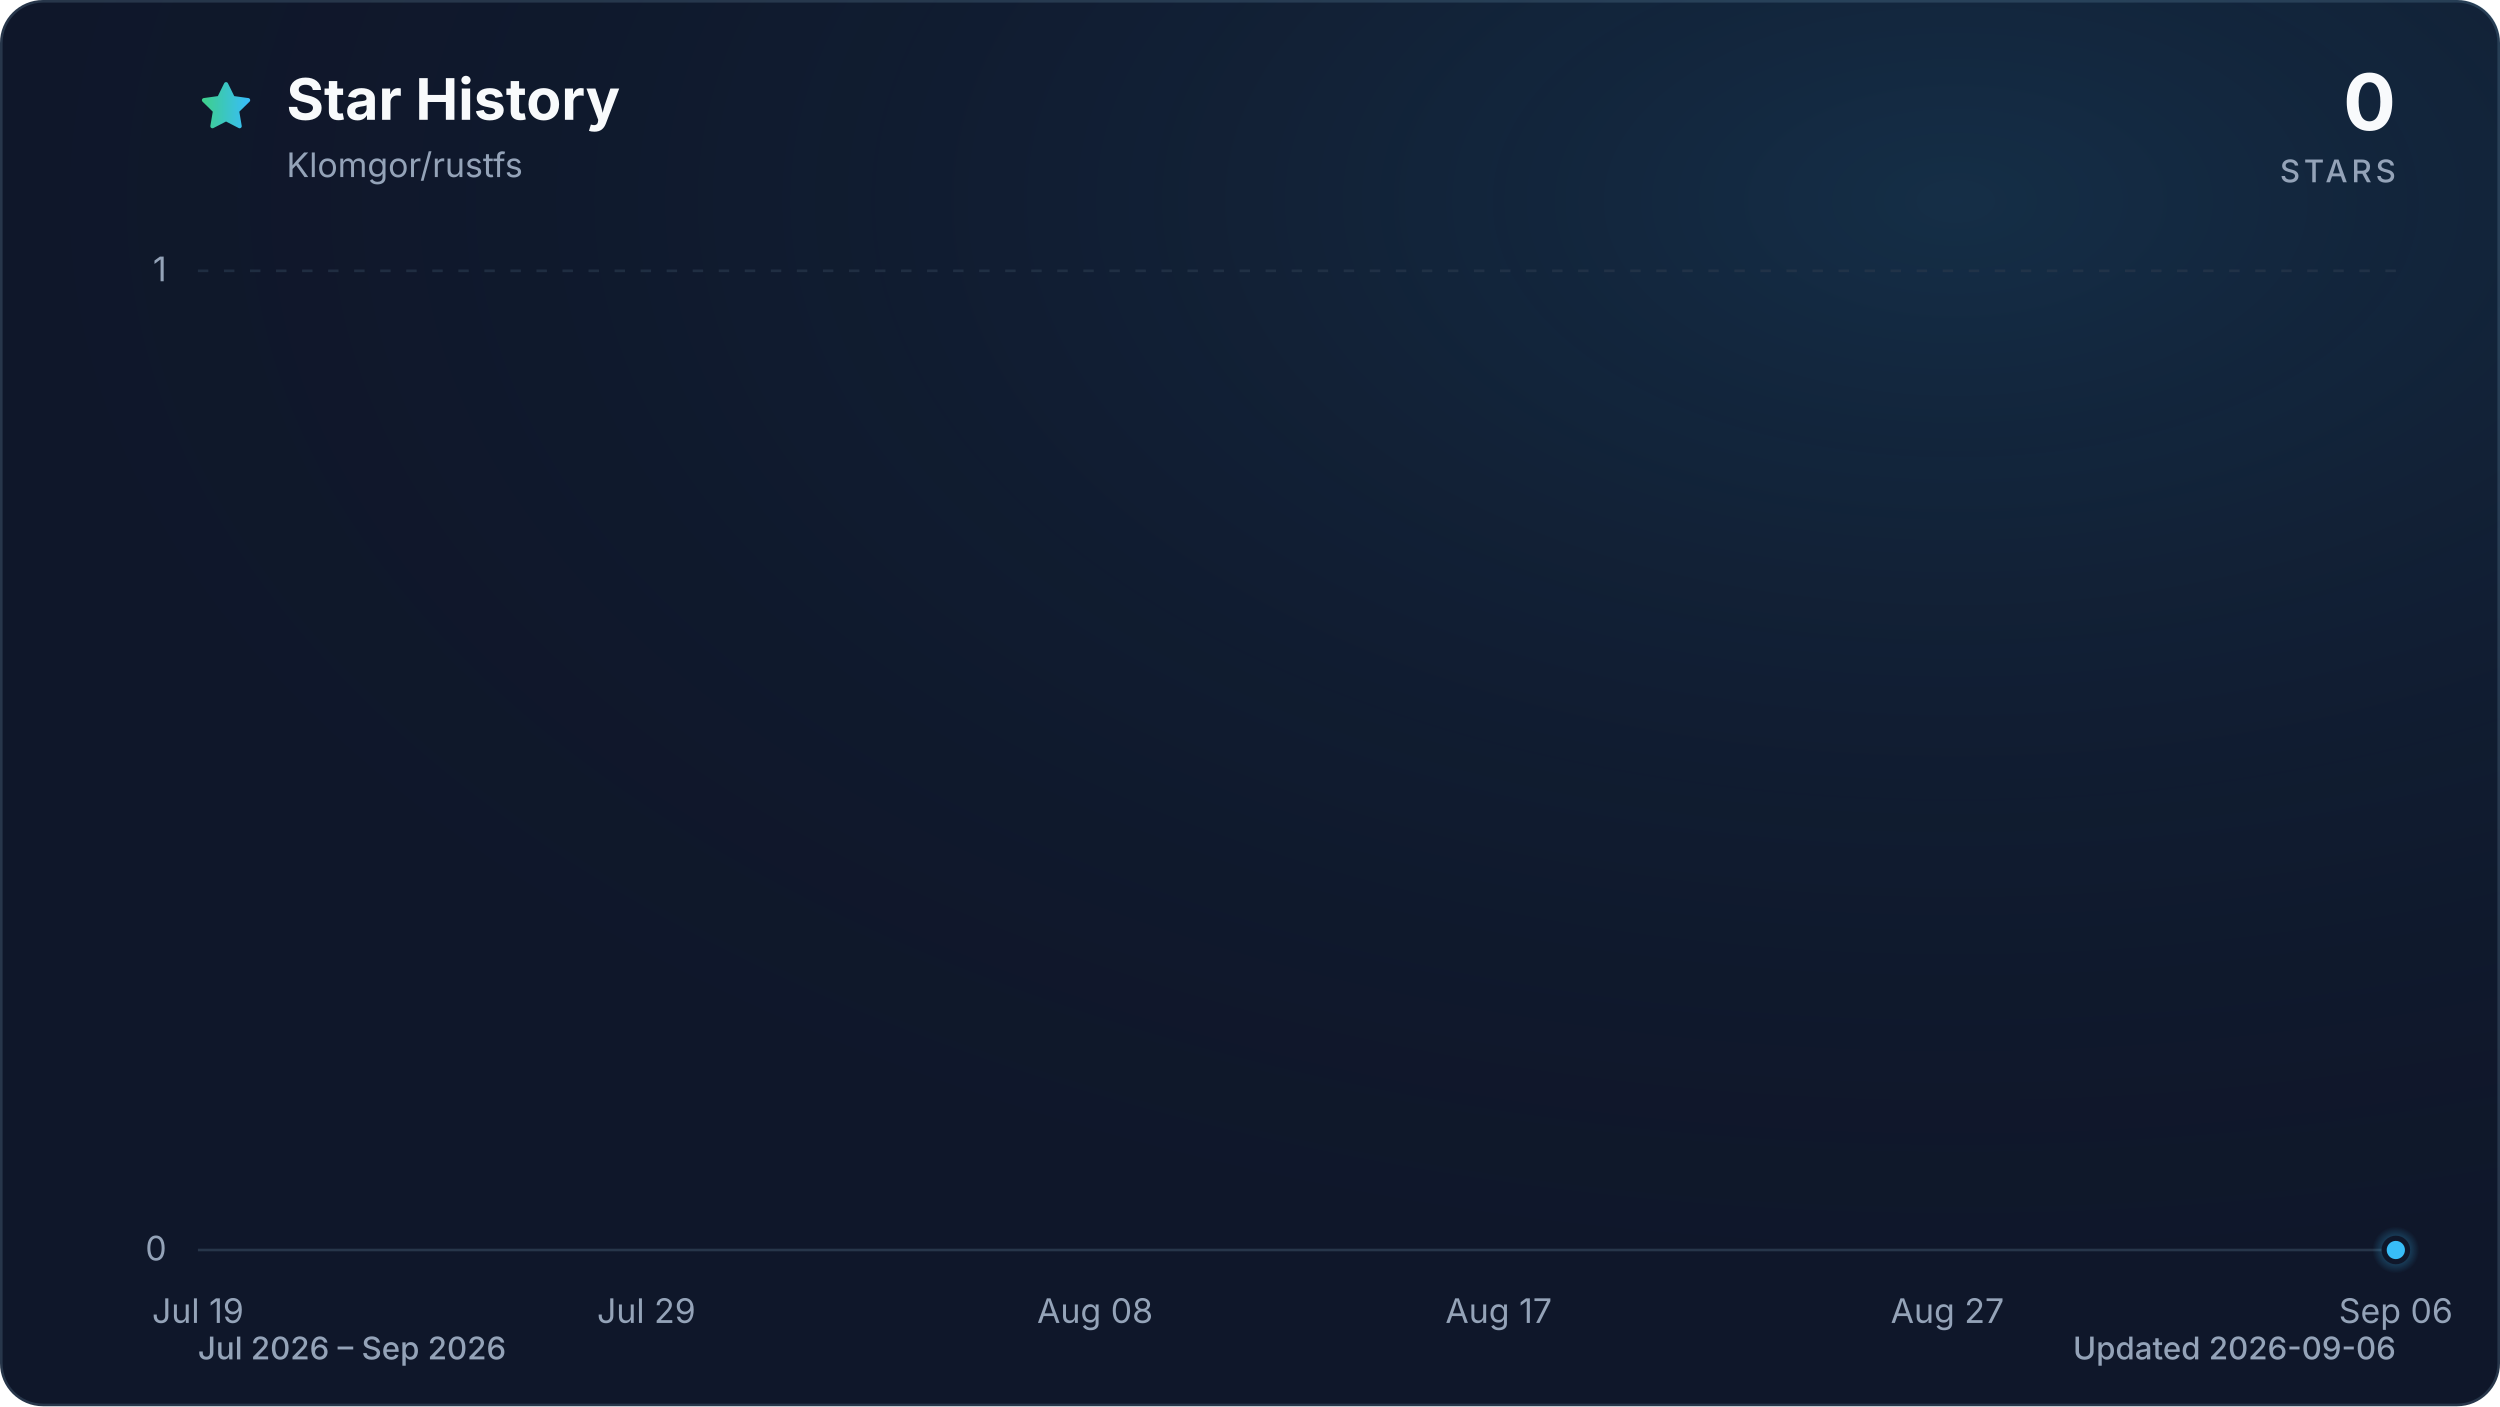
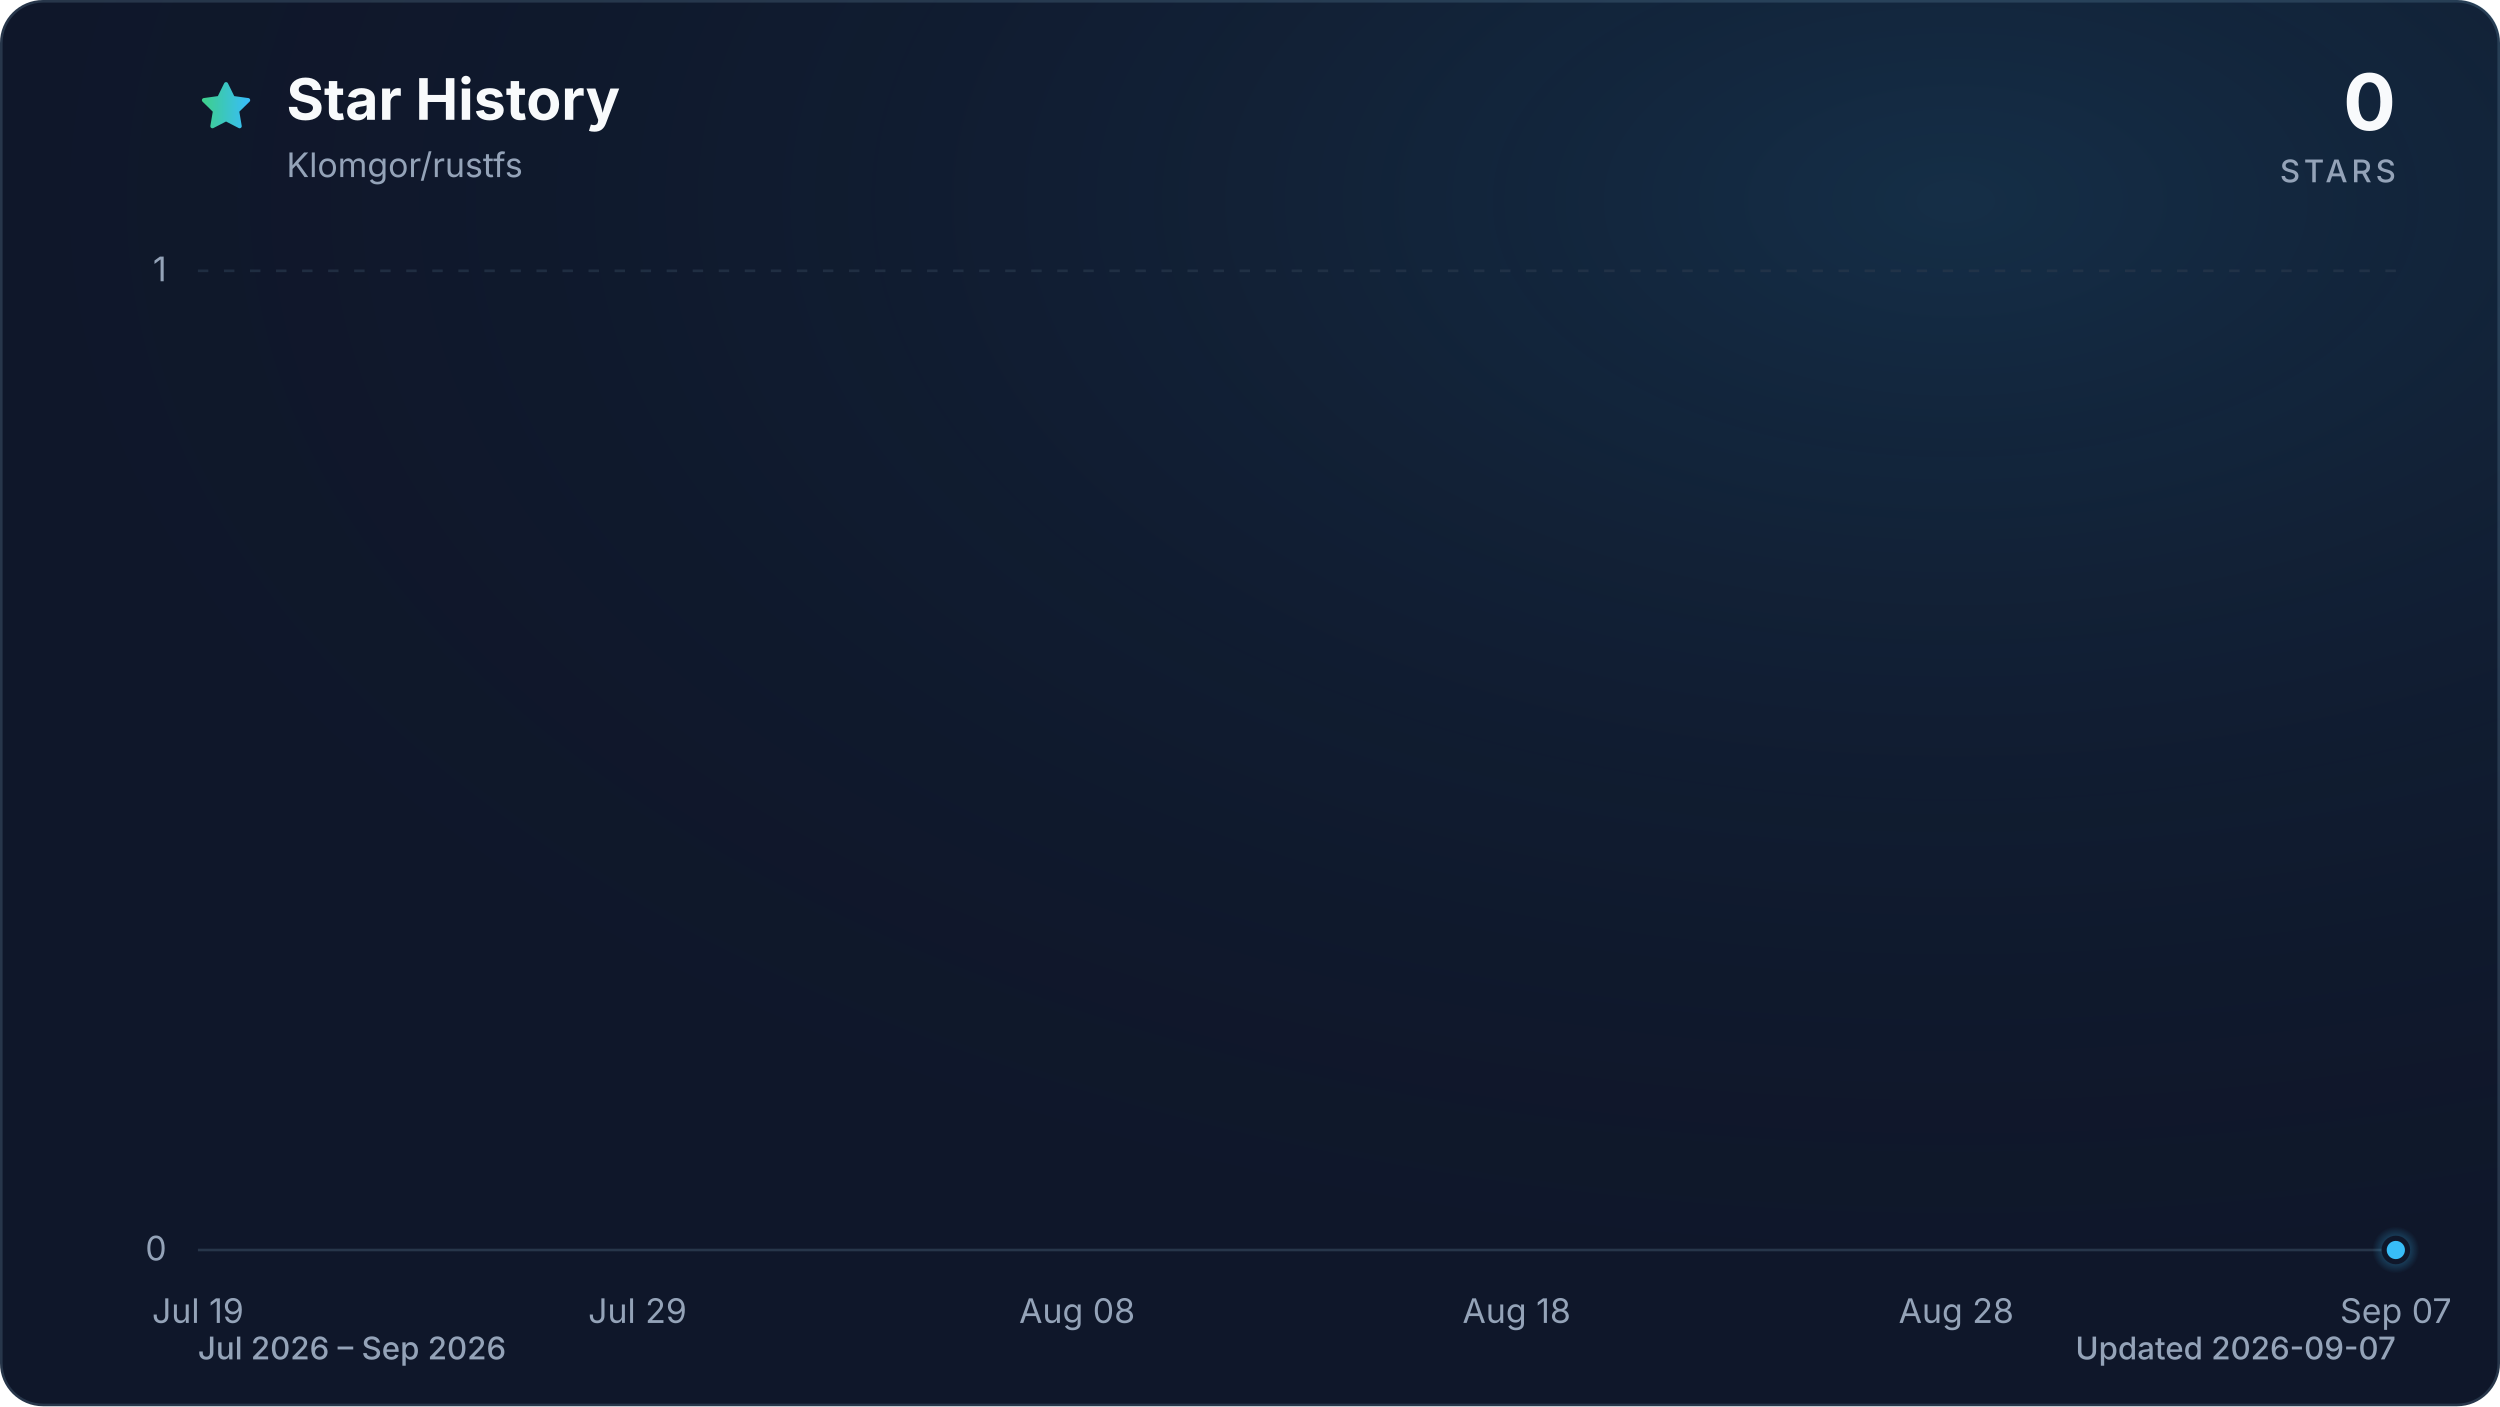
<svg xmlns="http://www.w3.org/2000/svg" viewBox="0 0 960 540" role="img" aria-labelledby="title description" data-style="gradient" data-variant="glow" data-animated="true">
  <defs>
    <linearGradient id="trend" x1="0" y1="0" x2="1" y2="0">
      <stop offset="0%" stop-color="#3ecf8e" />
      <stop offset="100%" stop-color="#38bdf8" />
    </linearGradient>
    <linearGradient id="area" x1="0" y1="0" x2="0" y2="1">
      <stop offset="0%" stop-color="#3ecf8e" stop-opacity="0.30" />
      <stop offset="55%" stop-color="#38bdf8" stop-opacity="0.10" />
      <stop offset="100%" stop-color="#38bdf8" stop-opacity="0.01" />
    </linearGradient>
    <radialGradient id="marker-halo" cx="50%" cy="50%" r="50%">
      <stop offset="0%" stop-color="#38bdf8" stop-opacity="0.55" />
      <stop offset="100%" stop-color="#38bdf8" stop-opacity="0" />
    </radialGradient>
    <radialGradient id="surface-glow" cx="78%" cy="14%" r="80%">
      <stop offset="0%" stop-color="#38bdf8" stop-opacity="0.14" />
      <stop offset="100%" stop-color="#0f172a" stop-opacity="0" />
    </radialGradient>
    <filter id="trend-glow" x="-20%" y="-20%" width="140%" height="140%">
      <feGaussianBlur stdDeviation="7" />
    </filter>
  </defs>
  <style>
.trend-enter{transform-box:fill-box;transform-origin:center;animation:trend-enter 520ms cubic-bezier(0.16,1,0.3,1)}
.marker-enter{transform-box:fill-box;transform-origin:center;animation:marker-enter 320ms cubic-bezier(0.16,1,0.3,1) 200ms both}
.marker-pulse{transform-box:fill-box;transform-origin:center;animation:marker-pulse 2.6s ease-out infinite}
@keyframes trend-enter{from{opacity:.35;transform:translateY(10px)}to{opacity:1;transform:translateY(0)}}
@keyframes marker-enter{from{opacity:0;transform:scale(.4)}to{opacity:1;transform:scale(1)}}
@keyframes marker-pulse{0%{opacity:.5;transform:scale(.7)}70%,100%{opacity:0;transform:scale(2.1)}}
@media (prefers-reduced-motion:reduce){.trend-enter,.marker-enter,.marker-pulse{animation:none!important}}
@media (prefers-reduced-motion:reduce){.marker-pulse{opacity:0}}
</style>
  <rect x="0.5" y="0.5" width="959" height="539" fill="#0f172a" stroke="#27364a" stroke-width="1" rx="16" />
  <rect width="960" height="540" fill="url(#surface-glow)" rx="16" />
  <path d="M12 2.6l2.9 5.9 6.5.9-4.7 4.6 1.1 6.5-5.8-3-5.8 3 1.1-6.5-4.7-4.6 6.5-.9L12 2.6Z" transform="translate(76 30) scale(.9)" fill="url(#trend)" stroke="url(#trend)" stroke-width="1.8" stroke-linejoin="round" aria-hidden="true" />
  <text x="110" y="46" fill="#f8fafc" font-family="ui-sans-serif, system-ui, -apple-system, BlinkMacSystemFont, 'Segoe UI', sans-serif" font-size="22" font-weight="700">Star History</text>
  <text x="110" y="68" fill="#94a3b8" font-family="ui-sans-serif, system-ui, -apple-system, BlinkMacSystemFont, 'Segoe UI', sans-serif" font-size="13">Klomgor/rustfs</text>
  <text x="920" y="50" fill="#f8fafc" font-family="ui-sans-serif, system-ui, -apple-system, BlinkMacSystemFont, 'Segoe UI', sans-serif" font-size="30" font-weight="700" text-anchor="end">0</text>
  <text x="920" y="70" fill="#94a3b8" font-family="ui-sans-serif, system-ui, -apple-system, BlinkMacSystemFont, 'Segoe UI', sans-serif" font-size="12" font-weight="500" letter-spacing="1.5" text-anchor="end">STARS</text>
  <line x1="76" y1="480.0" x2="920" y2="480.0" stroke="#27364a" stroke-width="1" stroke-dasharray="0" opacity="1" />
  <text x="64" y="484.0" fill="#94a3b8" font-family="ui-sans-serif, system-ui, -apple-system, BlinkMacSystemFont, 'Segoe UI', sans-serif" font-size="13" text-anchor="end">0</text>
  <line x1="76" y1="104.0" x2="920" y2="104.0" stroke="#27364a" stroke-width="1" stroke-dasharray="4 6" opacity="0.7" />
  <text x="64" y="108.0" fill="#94a3b8" font-family="ui-sans-serif, system-ui, -apple-system, BlinkMacSystemFont, 'Segoe UI', sans-serif" font-size="13" text-anchor="end">1</text>
  <text x="76.0" y="508" fill="#94a3b8" font-family="ui-sans-serif, system-ui, -apple-system, BlinkMacSystemFont, 'Segoe UI', sans-serif" font-size="13" text-anchor="middle">Jul 19</text>
-   <text x="248.2" y="508" fill="#94a3b8" font-family="ui-sans-serif, system-ui, -apple-system, BlinkMacSystemFont, 'Segoe UI', sans-serif" font-size="13" text-anchor="middle">Jul 29</text>
-   <text x="420.5" y="508" fill="#94a3b8" font-family="ui-sans-serif, system-ui, -apple-system, BlinkMacSystemFont, 'Segoe UI', sans-serif" font-size="13" text-anchor="middle">Aug 08</text>
-   <text x="575.5" y="508" fill="#94a3b8" font-family="ui-sans-serif, system-ui, -apple-system, BlinkMacSystemFont, 'Segoe UI', sans-serif" font-size="13" text-anchor="middle">Aug 17</text>
-   <text x="747.8" y="508" fill="#94a3b8" font-family="ui-sans-serif, system-ui, -apple-system, BlinkMacSystemFont, 'Segoe UI', sans-serif" font-size="13" text-anchor="middle">Aug 27</text>
-   <text x="920.0" y="508" fill="#94a3b8" font-family="ui-sans-serif, system-ui, -apple-system, BlinkMacSystemFont, 'Segoe UI', sans-serif" font-size="13" text-anchor="middle">Sep 06</text>
+   <text x="244.8" y="508" fill="#94a3b8" font-family="ui-sans-serif, system-ui, -apple-system, BlinkMacSystemFont, 'Segoe UI', sans-serif" font-size="13" text-anchor="middle">Jul 29</text>
+   <text x="413.6" y="508" fill="#94a3b8" font-family="ui-sans-serif, system-ui, -apple-system, BlinkMacSystemFont, 'Segoe UI', sans-serif" font-size="13" text-anchor="middle">Aug 08</text>
+   <text x="582.4" y="508" fill="#94a3b8" font-family="ui-sans-serif, system-ui, -apple-system, BlinkMacSystemFont, 'Segoe UI', sans-serif" font-size="13" text-anchor="middle">Aug 18</text>
+   <text x="751.2" y="508" fill="#94a3b8" font-family="ui-sans-serif, system-ui, -apple-system, BlinkMacSystemFont, 'Segoe UI', sans-serif" font-size="13" text-anchor="middle">Aug 28</text>
+   <text x="920.0" y="508" fill="#94a3b8" font-family="ui-sans-serif, system-ui, -apple-system, BlinkMacSystemFont, 'Segoe UI', sans-serif" font-size="13" text-anchor="middle">Sep 07</text>
  <g class="trend-enter">
-     <path d="M 76.0 480.0 C 81.7 480.0, 87.5 480.0, 93.2 480.0 C 99.0 480.0, 104.7 480.0, 110.4 480.0 C 116.2 480.0, 121.9 480.0, 127.7 480.0 C 133.4 480.0, 139.2 480.0, 144.9 480.0 C 150.6 480.0, 156.4 480.0, 162.1 480.0 C 167.9 480.0, 173.6 480.0, 179.3 480.0 C 185.1 480.0, 190.8 480.0, 196.6 480.0 C 202.3 480.0, 208.1 480.0, 213.8 480.0 C 219.5 480.0, 225.3 480.0, 231.0 480.0 C 236.8 480.0, 242.5 480.0, 248.2 480.0 C 254.0 480.0, 259.7 480.0, 265.5 480.0 C 271.2 480.0, 277.0 480.0, 282.7 480.0 C 288.4 480.0, 294.2 480.0, 299.9 480.0 C 305.7 480.0, 311.4 480.0, 317.1 480.0 C 322.9 480.0, 328.6 480.0, 334.4 480.0 C 340.1 480.0, 345.9 480.0, 351.6 480.0 C 357.3 480.0, 363.1 480.0, 368.8 480.0 C 374.6 480.0, 380.3 480.0, 386.0 480.0 C 391.8 480.0, 397.5 480.0, 403.3 480.0 C 409.0 480.0, 414.7 480.0, 420.5 480.0 C 426.2 480.0, 432.0 480.0, 437.7 480.0 C 443.5 480.0, 449.2 480.0, 454.9 480.0 C 460.7 480.0, 466.4 480.0, 472.2 480.0 C 477.9 480.0, 483.6 480.0, 489.4 480.0 C 495.1 480.0, 500.9 480.0, 506.6 480.0 C 512.4 480.0, 518.1 480.0, 523.8 480.0 C 529.6 480.0, 535.3 480.0, 541.1 480.0 C 546.8 480.0, 552.5 480.0, 558.3 480.0 C 564.0 480.0, 569.8 480.0, 575.5 480.0 C 581.3 480.0, 587.0 480.0, 592.7 480.0 C 598.5 480.0, 604.2 480.0, 610.0 480.0 C 615.7 480.0, 621.4 480.0, 627.2 480.0 C 632.9 480.0, 638.7 480.0, 644.4 480.0 C 650.1 480.0, 655.9 480.0, 661.6 480.0 C 667.4 480.0, 673.1 480.0, 678.9 480.0 C 684.6 480.0, 690.3 480.0, 696.1 480.0 C 701.8 480.0, 707.6 480.0, 713.3 480.0 C 719.0 480.0, 724.8 480.0, 730.5 480.0 C 736.3 480.0, 742.0 480.0, 747.8 480.0 C 753.5 480.0, 759.2 480.0, 765.0 480.0 C 770.7 480.0, 776.5 480.0, 782.2 480.0 C 787.9 480.0, 793.7 480.0, 799.4 480.0 C 805.2 480.0, 810.9 480.0, 816.7 480.0 C 822.4 480.0, 828.1 480.0, 833.9 480.0 C 839.6 480.0, 845.4 480.0, 851.1 480.0 C 856.8 480.0, 862.6 480.0, 868.3 480.0 C 874.1 480.0, 879.8 480.0, 885.6 480.0 C 891.3 480.0, 897.0 480.0, 902.8 480.0 C 908.5 480.0, 914.3 480.0, 920.0 480.0 L 920.0 480.0 L 76.0 480.0 Z" fill="url(#area)" />
-     <path d="M 76.0 480.0 C 81.7 480.0, 87.5 480.0, 93.2 480.0 C 99.0 480.0, 104.7 480.0, 110.4 480.0 C 116.2 480.0, 121.9 480.0, 127.7 480.0 C 133.4 480.0, 139.2 480.0, 144.9 480.0 C 150.6 480.0, 156.4 480.0, 162.1 480.0 C 167.9 480.0, 173.6 480.0, 179.3 480.0 C 185.1 480.0, 190.8 480.0, 196.6 480.0 C 202.3 480.0, 208.1 480.0, 213.8 480.0 C 219.5 480.0, 225.3 480.0, 231.0 480.0 C 236.8 480.0, 242.5 480.0, 248.2 480.0 C 254.0 480.0, 259.7 480.0, 265.5 480.0 C 271.2 480.0, 277.0 480.0, 282.7 480.0 C 288.4 480.0, 294.2 480.0, 299.9 480.0 C 305.7 480.0, 311.4 480.0, 317.1 480.0 C 322.9 480.0, 328.6 480.0, 334.4 480.0 C 340.1 480.0, 345.9 480.0, 351.6 480.0 C 357.3 480.0, 363.1 480.0, 368.8 480.0 C 374.6 480.0, 380.3 480.0, 386.0 480.0 C 391.8 480.0, 397.5 480.0, 403.3 480.0 C 409.0 480.0, 414.7 480.0, 420.5 480.0 C 426.2 480.0, 432.0 480.0, 437.7 480.0 C 443.5 480.0, 449.2 480.0, 454.9 480.0 C 460.7 480.0, 466.4 480.0, 472.2 480.0 C 477.9 480.0, 483.6 480.0, 489.4 480.0 C 495.1 480.0, 500.9 480.0, 506.6 480.0 C 512.4 480.0, 518.1 480.0, 523.8 480.0 C 529.6 480.0, 535.3 480.0, 541.1 480.0 C 546.8 480.0, 552.5 480.0, 558.3 480.0 C 564.0 480.0, 569.8 480.0, 575.5 480.0 C 581.3 480.0, 587.0 480.0, 592.7 480.0 C 598.5 480.0, 604.2 480.0, 610.0 480.0 C 615.7 480.0, 621.4 480.0, 627.2 480.0 C 632.9 480.0, 638.7 480.0, 644.4 480.0 C 650.1 480.0, 655.9 480.0, 661.6 480.0 C 667.4 480.0, 673.1 480.0, 678.9 480.0 C 684.6 480.0, 690.3 480.0, 696.1 480.0 C 701.8 480.0, 707.6 480.0, 713.3 480.0 C 719.0 480.0, 724.8 480.0, 730.5 480.0 C 736.3 480.0, 742.0 480.0, 747.8 480.0 C 753.5 480.0, 759.2 480.0, 765.0 480.0 C 770.7 480.0, 776.5 480.0, 782.2 480.0 C 787.9 480.0, 793.7 480.0, 799.4 480.0 C 805.2 480.0, 810.9 480.0, 816.7 480.0 C 822.4 480.0, 828.1 480.0, 833.9 480.0 C 839.6 480.0, 845.4 480.0, 851.1 480.0 C 856.8 480.0, 862.6 480.0, 868.3 480.0 C 874.1 480.0, 879.8 480.0, 885.6 480.0 C 891.3 480.0, 897.0 480.0, 902.8 480.0 C 908.5 480.0, 914.3 480.0, 920.0 480.0" fill="none" stroke="url(#trend)" stroke-width="12" stroke-linecap="round" stroke-linejoin="round" opacity="0.16" filter="url(#trend-glow)" />
-     <path d="M 76.0 480.0 C 81.7 480.0, 87.5 480.0, 93.2 480.0 C 99.0 480.0, 104.7 480.0, 110.4 480.0 C 116.2 480.0, 121.9 480.0, 127.7 480.0 C 133.4 480.0, 139.2 480.0, 144.9 480.0 C 150.6 480.0, 156.4 480.0, 162.1 480.0 C 167.9 480.0, 173.6 480.0, 179.3 480.0 C 185.1 480.0, 190.8 480.0, 196.6 480.0 C 202.3 480.0, 208.1 480.0, 213.8 480.0 C 219.5 480.0, 225.3 480.0, 231.0 480.0 C 236.8 480.0, 242.5 480.0, 248.2 480.0 C 254.0 480.0, 259.7 480.0, 265.5 480.0 C 271.2 480.0, 277.0 480.0, 282.7 480.0 C 288.4 480.0, 294.2 480.0, 299.9 480.0 C 305.7 480.0, 311.4 480.0, 317.1 480.0 C 322.9 480.0, 328.6 480.0, 334.4 480.0 C 340.1 480.0, 345.9 480.0, 351.6 480.0 C 357.3 480.0, 363.1 480.0, 368.8 480.0 C 374.6 480.0, 380.3 480.0, 386.0 480.0 C 391.8 480.0, 397.5 480.0, 403.3 480.0 C 409.0 480.0, 414.7 480.0, 420.5 480.0 C 426.2 480.0, 432.0 480.0, 437.7 480.0 C 443.5 480.0, 449.2 480.0, 454.9 480.0 C 460.7 480.0, 466.4 480.0, 472.2 480.0 C 477.9 480.0, 483.6 480.0, 489.4 480.0 C 495.1 480.0, 500.9 480.0, 506.6 480.0 C 512.4 480.0, 518.1 480.0, 523.8 480.0 C 529.6 480.0, 535.3 480.0, 541.1 480.0 C 546.8 480.0, 552.5 480.0, 558.3 480.0 C 564.0 480.0, 569.8 480.0, 575.5 480.0 C 581.3 480.0, 587.0 480.0, 592.7 480.0 C 598.5 480.0, 604.2 480.0, 610.0 480.0 C 615.7 480.0, 621.4 480.0, 627.2 480.0 C 632.9 480.0, 638.7 480.0, 644.4 480.0 C 650.1 480.0, 655.9 480.0, 661.6 480.0 C 667.4 480.0, 673.1 480.0, 678.9 480.0 C 684.6 480.0, 690.3 480.0, 696.1 480.0 C 701.8 480.0, 707.6 480.0, 713.3 480.0 C 719.0 480.0, 724.8 480.0, 730.5 480.0 C 736.3 480.0, 742.0 480.0, 747.8 480.0 C 753.5 480.0, 759.2 480.0, 765.0 480.0 C 770.7 480.0, 776.5 480.0, 782.2 480.0 C 787.9 480.0, 793.7 480.0, 799.4 480.0 C 805.2 480.0, 810.9 480.0, 816.7 480.0 C 822.4 480.0, 828.1 480.0, 833.9 480.0 C 839.6 480.0, 845.4 480.0, 851.1 480.0 C 856.8 480.0, 862.6 480.0, 868.3 480.0 C 874.1 480.0, 879.8 480.0, 885.6 480.0 C 891.3 480.0, 897.0 480.0, 902.8 480.0 C 908.5 480.0, 914.3 480.0, 920.0 480.0" fill="none" stroke="url(#trend)" stroke-width="3" stroke-linecap="round" stroke-linejoin="round" />
+     <path d="M 76.0 480.0 C 81.6 480.0, 87.3 480.0, 92.9 480.0 C 98.5 480.0, 104.1 480.0, 109.8 480.0 C 115.4 480.0, 121.0 480.0, 126.6 480.0 C 132.3 480.0, 137.9 480.0, 143.5 480.0 C 149.1 480.0, 154.8 480.0, 160.4 480.0 C 166.0 480.0, 171.7 480.0, 177.3 480.0 C 182.9 480.0, 188.5 480.0, 194.2 480.0 C 199.8 480.0, 205.4 480.0, 211.0 480.0 C 216.7 480.0, 222.3 480.0, 227.9 480.0 C 233.5 480.0, 239.2 480.0, 244.8 480.0 C 250.4 480.0, 256.1 480.0, 261.7 480.0 C 267.3 480.0, 272.9 480.0, 278.6 480.0 C 284.2 480.0, 289.8 480.0, 295.4 480.0 C 301.1 480.0, 306.7 480.0, 312.3 480.0 C 317.9 480.0, 323.6 480.0, 329.2 480.0 C 334.8 480.0, 340.5 480.0, 346.1 480.0 C 351.7 480.0, 357.3 480.0, 363.0 480.0 C 368.6 480.0, 374.2 480.0, 379.8 480.0 C 385.5 480.0, 391.1 480.0, 396.7 480.0 C 402.3 480.0, 408.0 480.0, 413.6 480.0 C 419.2 480.0, 424.9 480.0, 430.5 480.0 C 436.1 480.0, 441.7 480.0, 447.4 480.0 C 453.0 480.0, 458.6 480.0, 464.2 480.0 C 469.9 480.0, 475.5 480.0, 481.1 480.0 C 486.7 480.0, 492.4 480.0, 498.0 480.0 C 503.6 480.0, 509.3 480.0, 514.9 480.0 C 520.5 480.0, 526.1 480.0, 531.8 480.0 C 537.4 480.0, 543.0 480.0, 548.6 480.0 C 554.3 480.0, 559.9 480.0, 565.5 480.0 C 571.1 480.0, 576.8 480.0, 582.4 480.0 C 588.0 480.0, 593.7 480.0, 599.3 480.0 C 604.9 480.0, 610.5 480.0, 616.2 480.0 C 621.8 480.0, 627.4 480.0, 633.0 480.0 C 638.7 480.0, 644.3 480.0, 649.9 480.0 C 655.5 480.0, 661.2 480.0, 666.8 480.0 C 672.4 480.0, 678.1 480.0, 683.7 480.0 C 689.3 480.0, 694.9 480.0, 700.6 480.0 C 706.2 480.0, 711.8 480.0, 717.4 480.0 C 723.1 480.0, 728.7 480.0, 734.3 480.0 C 739.9 480.0, 745.6 480.0, 751.2 480.0 C 756.8 480.0, 762.5 480.0, 768.1 480.0 C 773.7 480.0, 779.3 480.0, 785.0 480.0 C 790.6 480.0, 796.2 480.0, 801.8 480.0 C 807.5 480.0, 813.1 480.0, 818.7 480.0 C 824.3 480.0, 830.0 480.0, 835.6 480.0 C 841.2 480.0, 846.9 480.0, 852.5 480.0 C 858.1 480.0, 863.7 480.0, 869.4 480.0 C 875.0 480.0, 880.6 480.0, 886.2 480.0 C 891.9 480.0, 897.5 480.0, 903.1 480.0 C 908.7 480.0, 914.4 480.0, 920.0 480.0 L 920.0 480.0 L 76.0 480.0 Z" fill="url(#area)" />
+     <path d="M 76.0 480.0 C 81.6 480.0, 87.3 480.0, 92.9 480.0 C 98.5 480.0, 104.1 480.0, 109.8 480.0 C 115.4 480.0, 121.0 480.0, 126.6 480.0 C 132.3 480.0, 137.9 480.0, 143.5 480.0 C 149.1 480.0, 154.8 480.0, 160.4 480.0 C 166.0 480.0, 171.7 480.0, 177.3 480.0 C 182.9 480.0, 188.5 480.0, 194.2 480.0 C 199.8 480.0, 205.4 480.0, 211.0 480.0 C 216.7 480.0, 222.3 480.0, 227.9 480.0 C 233.5 480.0, 239.2 480.0, 244.8 480.0 C 250.4 480.0, 256.1 480.0, 261.7 480.0 C 267.3 480.0, 272.9 480.0, 278.6 480.0 C 284.2 480.0, 289.8 480.0, 295.4 480.0 C 301.1 480.0, 306.7 480.0, 312.3 480.0 C 317.9 480.0, 323.6 480.0, 329.2 480.0 C 334.8 480.0, 340.5 480.0, 346.1 480.0 C 351.7 480.0, 357.3 480.0, 363.0 480.0 C 368.6 480.0, 374.2 480.0, 379.8 480.0 C 385.5 480.0, 391.1 480.0, 396.7 480.0 C 402.3 480.0, 408.0 480.0, 413.6 480.0 C 419.2 480.0, 424.9 480.0, 430.5 480.0 C 436.1 480.0, 441.7 480.0, 447.4 480.0 C 453.0 480.0, 458.6 480.0, 464.2 480.0 C 469.9 480.0, 475.5 480.0, 481.1 480.0 C 486.7 480.0, 492.4 480.0, 498.0 480.0 C 503.6 480.0, 509.3 480.0, 514.9 480.0 C 520.5 480.0, 526.1 480.0, 531.8 480.0 C 537.4 480.0, 543.0 480.0, 548.6 480.0 C 554.3 480.0, 559.9 480.0, 565.5 480.0 C 571.1 480.0, 576.8 480.0, 582.4 480.0 C 588.0 480.0, 593.7 480.0, 599.3 480.0 C 604.9 480.0, 610.5 480.0, 616.2 480.0 C 621.8 480.0, 627.4 480.0, 633.0 480.0 C 638.7 480.0, 644.3 480.0, 649.9 480.0 C 655.5 480.0, 661.2 480.0, 666.8 480.0 C 672.4 480.0, 678.1 480.0, 683.7 480.0 C 689.3 480.0, 694.9 480.0, 700.6 480.0 C 706.2 480.0, 711.8 480.0, 717.4 480.0 C 723.1 480.0, 728.7 480.0, 734.3 480.0 C 739.9 480.0, 745.6 480.0, 751.2 480.0 C 756.8 480.0, 762.5 480.0, 768.1 480.0 C 773.7 480.0, 779.3 480.0, 785.0 480.0 C 790.6 480.0, 796.2 480.0, 801.8 480.0 C 807.5 480.0, 813.1 480.0, 818.7 480.0 C 824.3 480.0, 830.0 480.0, 835.6 480.0 C 841.2 480.0, 846.9 480.0, 852.5 480.0 C 858.1 480.0, 863.7 480.0, 869.4 480.0 C 875.0 480.0, 880.6 480.0, 886.2 480.0 C 891.9 480.0, 897.5 480.0, 903.1 480.0 C 908.7 480.0, 914.4 480.0, 920.0 480.0" fill="none" stroke="url(#trend)" stroke-width="12" stroke-linecap="round" stroke-linejoin="round" opacity="0.16" filter="url(#trend-glow)" />
+     <path d="M 76.0 480.0 C 81.6 480.0, 87.3 480.0, 92.9 480.0 C 98.5 480.0, 104.1 480.0, 109.8 480.0 C 115.4 480.0, 121.0 480.0, 126.6 480.0 C 132.3 480.0, 137.9 480.0, 143.5 480.0 C 149.1 480.0, 154.8 480.0, 160.4 480.0 C 166.0 480.0, 171.7 480.0, 177.3 480.0 C 182.9 480.0, 188.5 480.0, 194.2 480.0 C 199.8 480.0, 205.4 480.0, 211.0 480.0 C 216.7 480.0, 222.3 480.0, 227.9 480.0 C 233.5 480.0, 239.2 480.0, 244.8 480.0 C 250.4 480.0, 256.1 480.0, 261.7 480.0 C 267.3 480.0, 272.9 480.0, 278.6 480.0 C 284.2 480.0, 289.8 480.0, 295.4 480.0 C 301.1 480.0, 306.7 480.0, 312.3 480.0 C 317.9 480.0, 323.6 480.0, 329.2 480.0 C 334.8 480.0, 340.5 480.0, 346.1 480.0 C 351.7 480.0, 357.3 480.0, 363.0 480.0 C 368.6 480.0, 374.2 480.0, 379.8 480.0 C 385.5 480.0, 391.1 480.0, 396.7 480.0 C 402.3 480.0, 408.0 480.0, 413.6 480.0 C 419.2 480.0, 424.9 480.0, 430.5 480.0 C 436.1 480.0, 441.7 480.0, 447.4 480.0 C 453.0 480.0, 458.6 480.0, 464.2 480.0 C 469.9 480.0, 475.5 480.0, 481.1 480.0 C 486.7 480.0, 492.4 480.0, 498.0 480.0 C 503.6 480.0, 509.3 480.0, 514.9 480.0 C 520.5 480.0, 526.1 480.0, 531.8 480.0 C 537.4 480.0, 543.0 480.0, 548.6 480.0 C 554.3 480.0, 559.9 480.0, 565.5 480.0 C 571.1 480.0, 576.8 480.0, 582.4 480.0 C 588.0 480.0, 593.7 480.0, 599.3 480.0 C 604.9 480.0, 610.5 480.0, 616.2 480.0 C 621.8 480.0, 627.4 480.0, 633.0 480.0 C 638.7 480.0, 644.3 480.0, 649.9 480.0 C 655.5 480.0, 661.2 480.0, 666.8 480.0 C 672.4 480.0, 678.1 480.0, 683.7 480.0 C 689.3 480.0, 694.9 480.0, 700.6 480.0 C 706.2 480.0, 711.8 480.0, 717.4 480.0 C 723.1 480.0, 728.7 480.0, 734.3 480.0 C 739.9 480.0, 745.6 480.0, 751.2 480.0 C 756.8 480.0, 762.5 480.0, 768.1 480.0 C 773.7 480.0, 779.3 480.0, 785.0 480.0 C 790.6 480.0, 796.2 480.0, 801.8 480.0 C 807.5 480.0, 813.1 480.0, 818.7 480.0 C 824.3 480.0, 830.0 480.0, 835.6 480.0 C 841.2 480.0, 846.9 480.0, 852.5 480.0 C 858.1 480.0, 863.7 480.0, 869.4 480.0 C 875.0 480.0, 880.6 480.0, 886.2 480.0 C 891.9 480.0, 897.5 480.0, 903.1 480.0 C 908.7 480.0, 914.4 480.0, 920.0 480.0" fill="none" stroke="url(#trend)" stroke-width="3" stroke-linecap="round" stroke-linejoin="round" />
  </g>
  <g class="marker-enter">
    <circle class="marker-pulse" cx="920.0" cy="480.0" r="9" fill="url(#marker-halo)" />
    <circle cx="920.0" cy="480.0" r="4.5" fill="#38bdf8" stroke="#0f172a" stroke-width="2" />
  </g>
  <text x="76" y="522" fill="#94a3b8" font-family="ui-sans-serif, system-ui, -apple-system, BlinkMacSystemFont, 'Segoe UI', sans-serif" font-size="12" font-weight="500">Jul 2026 – Sep 2026</text>
-   <text x="920" y="522" fill="#94a3b8" font-family="ui-sans-serif, system-ui, -apple-system, BlinkMacSystemFont, 'Segoe UI', sans-serif" font-size="12" font-weight="500" text-anchor="end">Updated 2026-09-06</text>
+   <text x="920" y="522" fill="#94a3b8" font-family="ui-sans-serif, system-ui, -apple-system, BlinkMacSystemFont, 'Segoe UI', sans-serif" font-size="12" font-weight="500" text-anchor="end">Updated 2026-09-07</text>
</svg>
